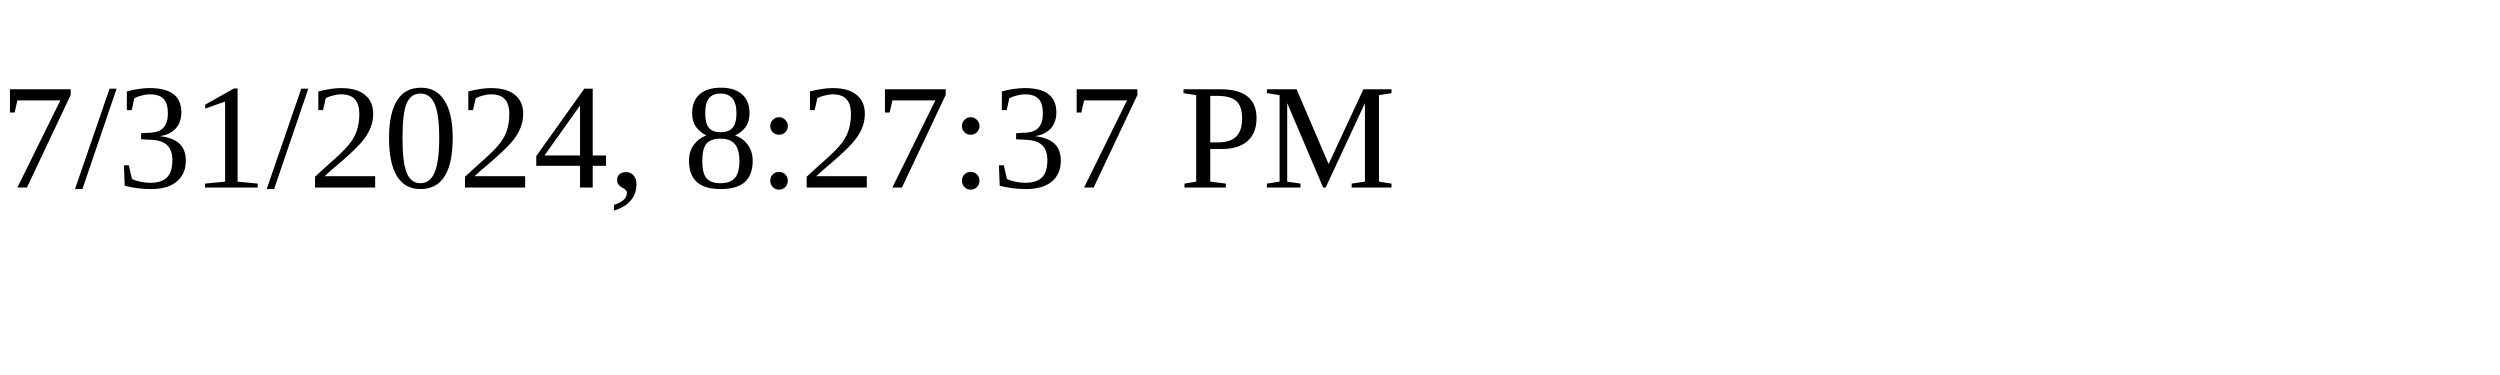
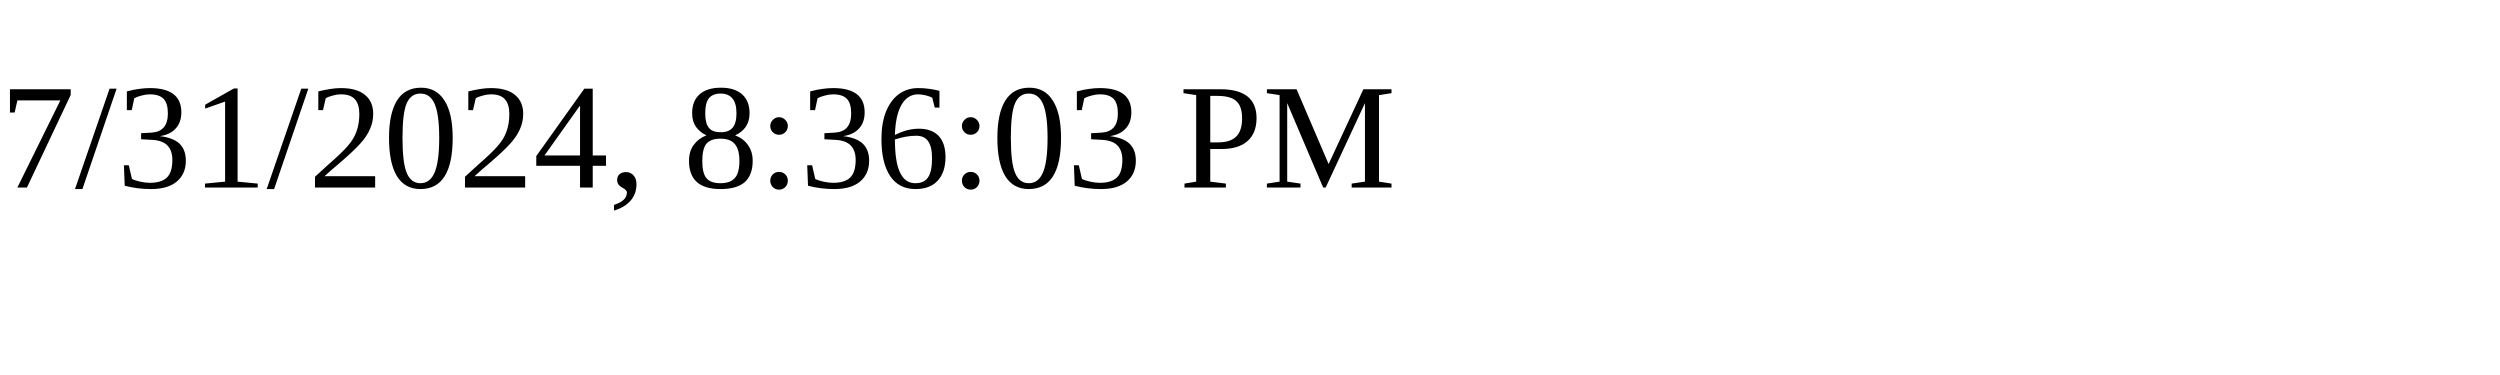
<svg xmlns="http://www.w3.org/2000/svg" height="30" width="200">
-   <text x="0" y="15">7/31/2024, 8:27:37 PM</text>
+   <text x="0" y="15">7/31/2024, 8:36:03 PM</text>
</svg>
